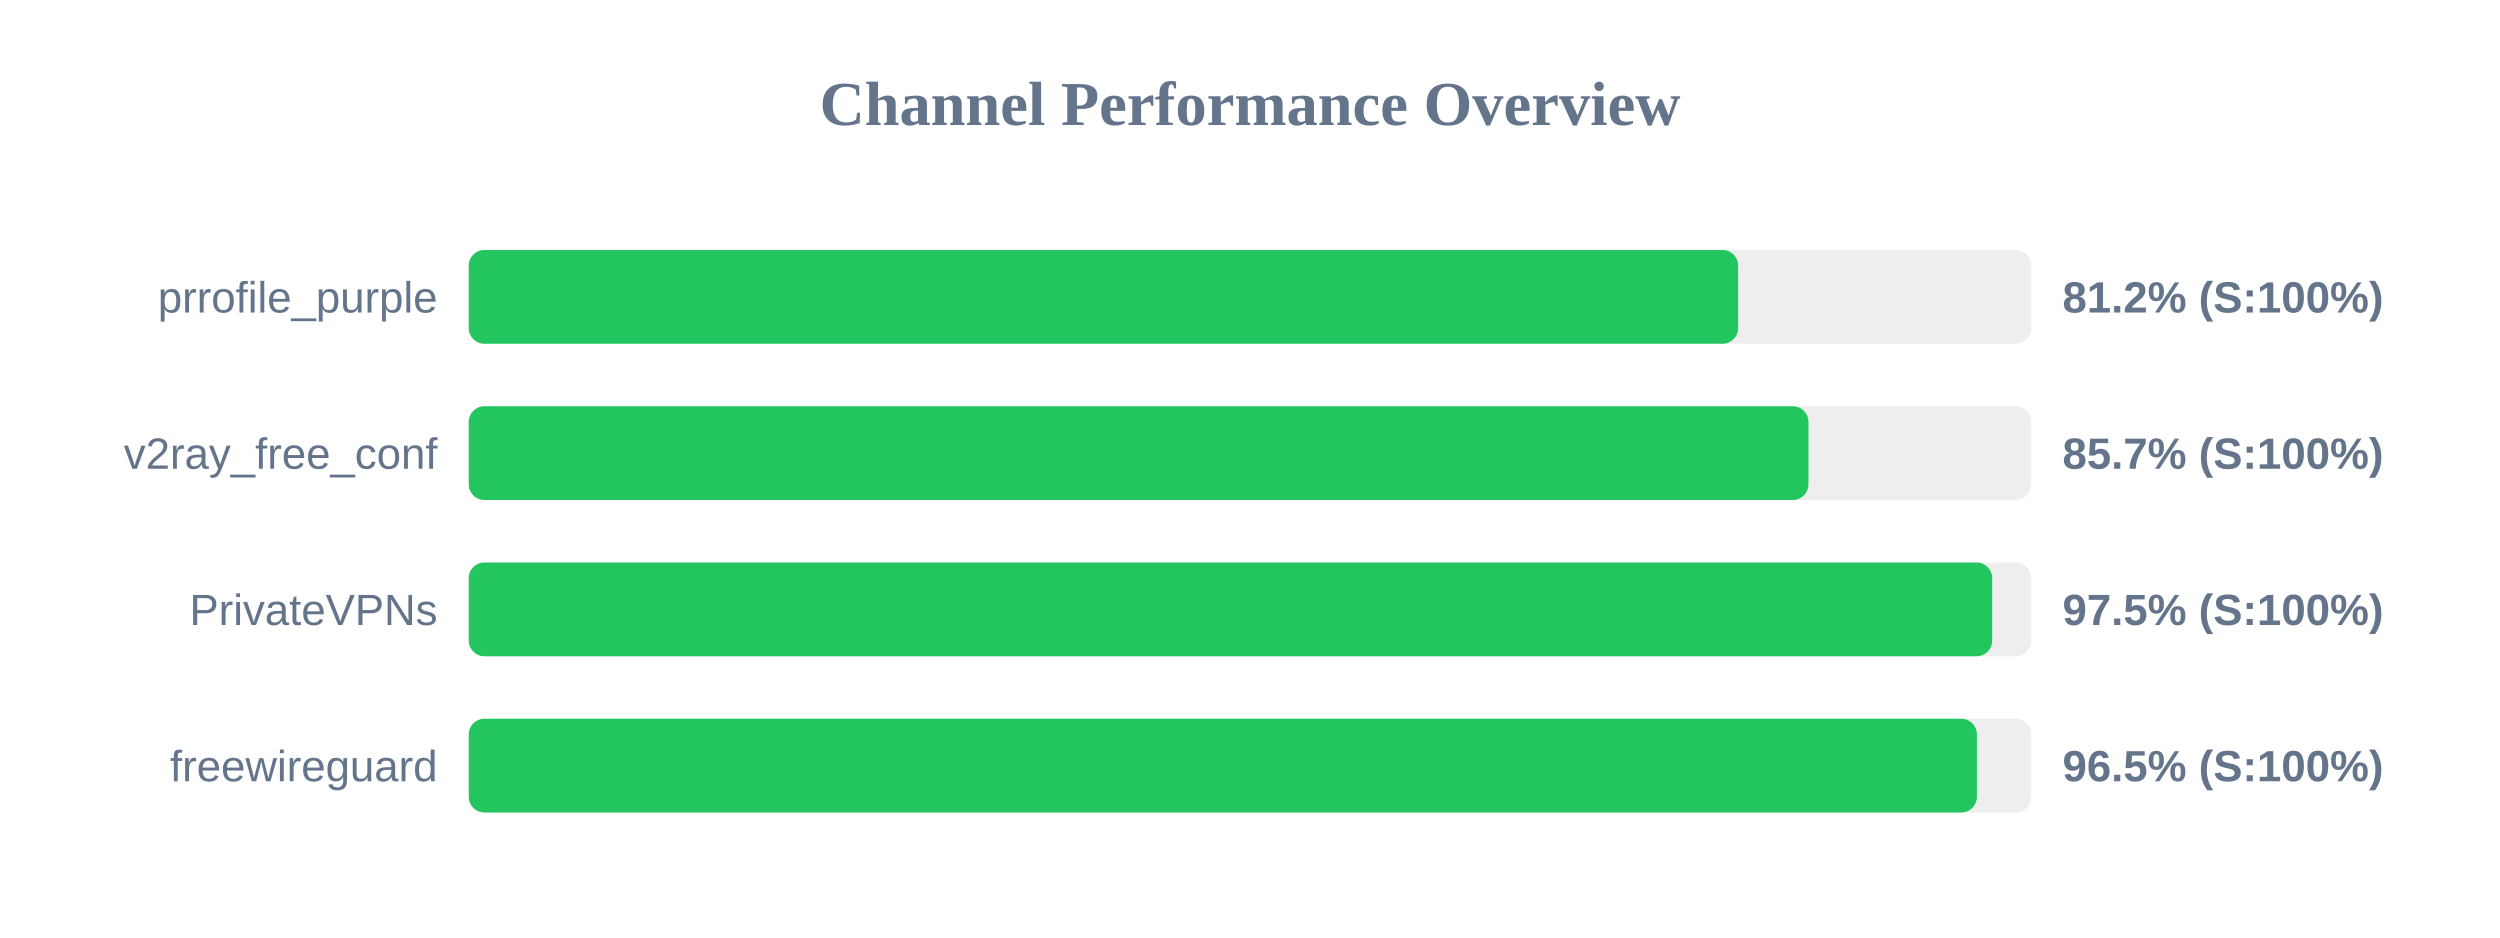
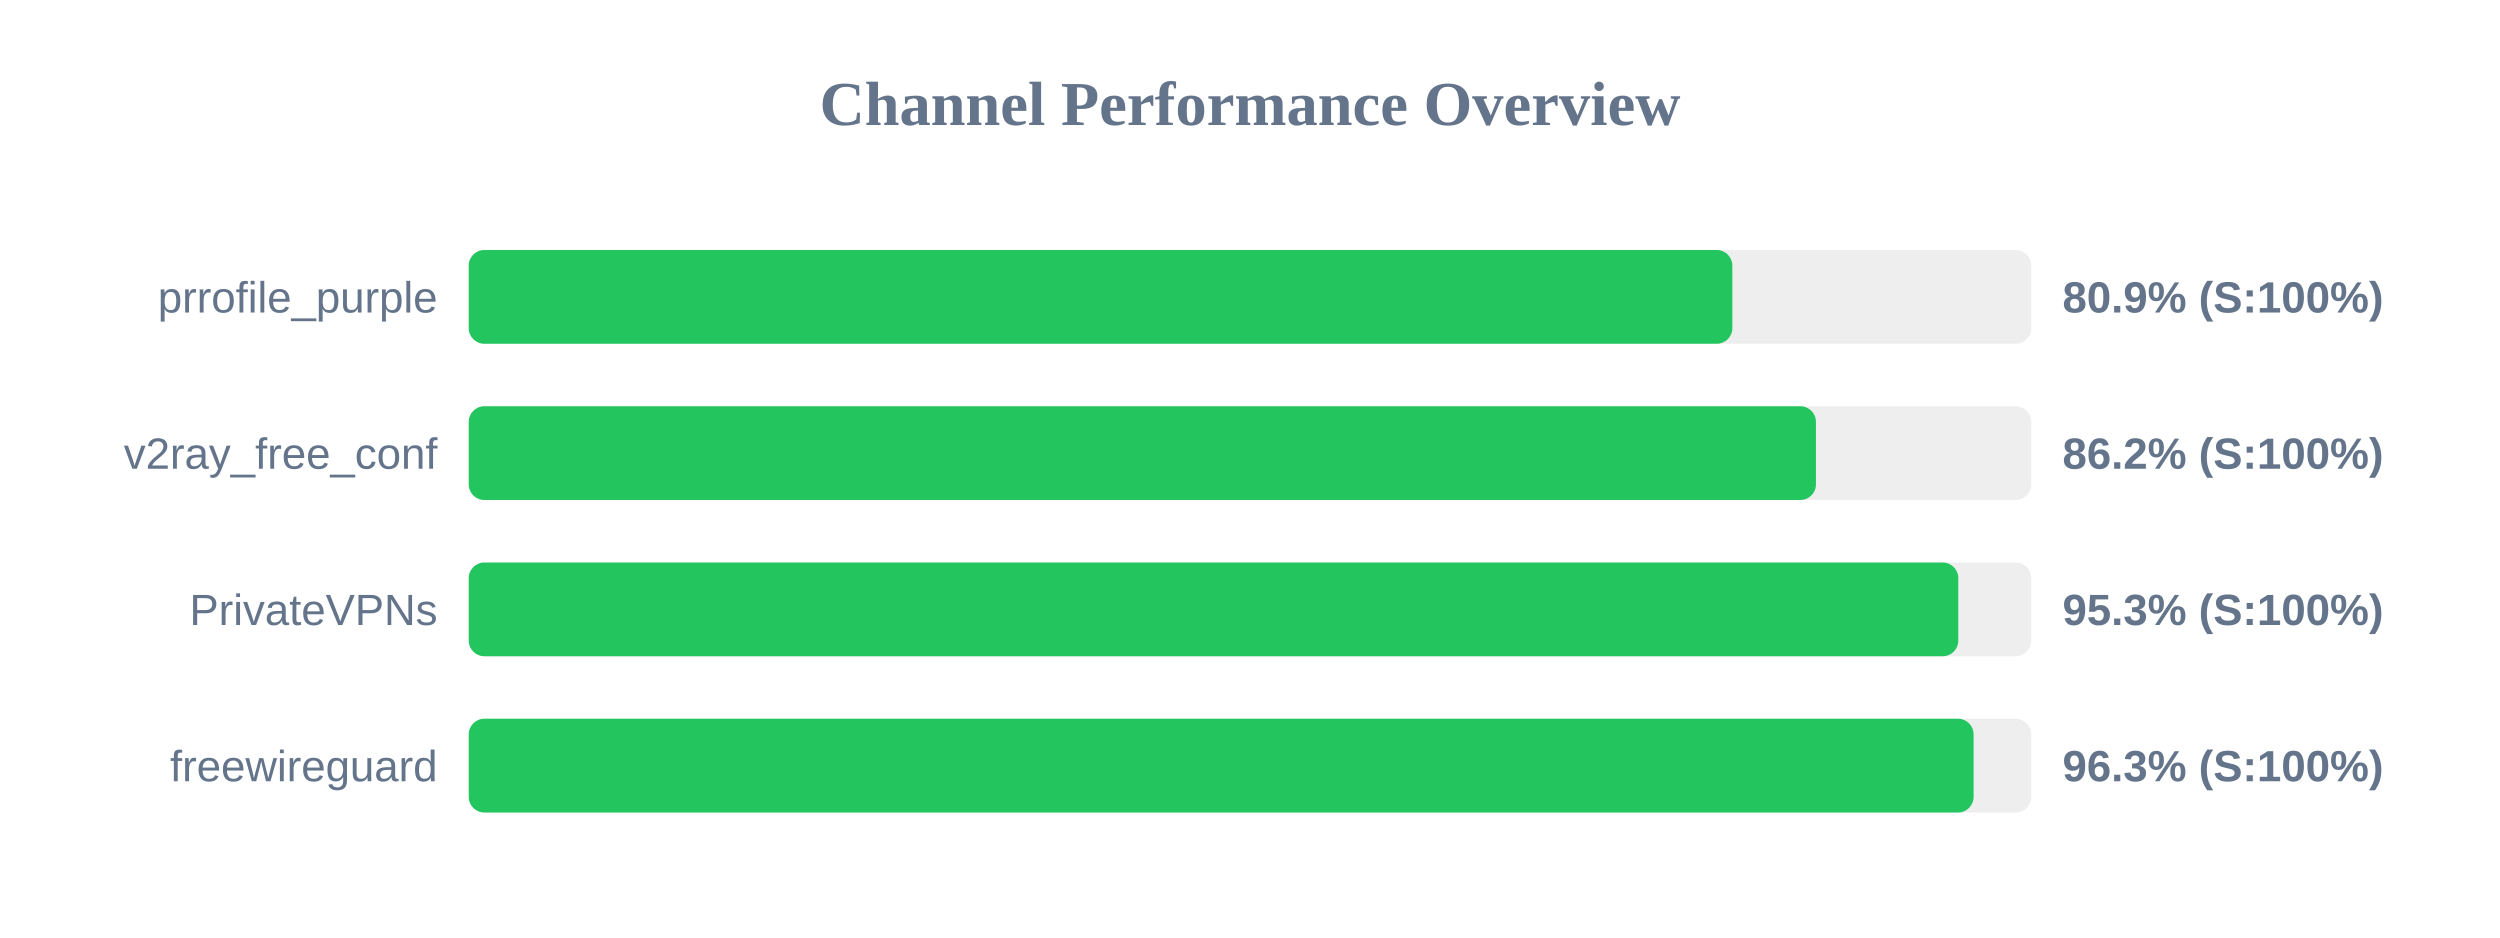
<svg xmlns="http://www.w3.org/2000/svg" width="800" height="300" version="1.1">
  <style>
        .row { font: 14px Arial; fill: #64748b; }
        .score { font: bold 14px Arial; fill: #64748b; }
    </style>
  <text x="400" y="40" text-anchor="middle" font-size="20px" font-weight="bold" fill="#64748b">Channel Performance Overview</text>
  <rect x="150" y="80" width="500" height="30" fill="#eee" rx="5" />
-   <rect x="150" y="80" width="406.2" height="30" fill="#22c55e" rx="5" />
+   <rect x="150" y="80" width="404.35" height="30" fill="#22c55e" rx="5" />
  <text x="140" y="100" text-anchor="end" class="row">prrofile_purple</text>
-   <text x="660" y="100" text-anchor="start" class="score">81.2% (S:100%)</text>
+   <text x="660" y="100" text-anchor="start" class="score">80.9% (S:100%)</text>
  <rect x="150" y="130" width="500" height="30" fill="#eee" rx="5" />
-   <rect x="150" y="130" width="428.7" height="30" fill="#22c55e" rx="5" />
+   <rect x="150" y="130" width="431.1" height="30" fill="#22c55e" rx="5" />
  <text x="140" y="150" text-anchor="end" class="row">v2ray_free_conf</text>
-   <text x="660" y="150" text-anchor="start" class="score">85.7% (S:100%)</text>
+   <text x="660" y="150" text-anchor="start" class="score">86.2% (S:100%)</text>
  <rect x="150" y="180" width="500" height="30" fill="#eee" rx="5" />
-   <rect x="150" y="180" width="487.5" height="30" fill="#22c55e" rx="5" />
+   <rect x="150" y="180" width="476.65" height="30" fill="#22c55e" rx="5" />
  <text x="140" y="200" text-anchor="end" class="row">PrivateVPNs</text>
-   <text x="660" y="200" text-anchor="start" class="score">97.5% (S:100%)</text>
+   <text x="660" y="200" text-anchor="start" class="score">95.3% (S:100%)</text>
  <rect x="150" y="230" width="500" height="30" fill="#eee" rx="5" />
-   <rect x="150" y="230" width="482.6" height="30" fill="#22c55e" rx="5" />
+   <rect x="150" y="230" width="481.55" height="30" fill="#22c55e" rx="5" />
  <text x="140" y="250" text-anchor="end" class="row">freewireguard</text>
-   <text x="660" y="250" text-anchor="start" class="score">96.5% (S:100%)</text>
+   <text x="660" y="250" text-anchor="start" class="score">96.3% (S:100%)</text>
</svg>
